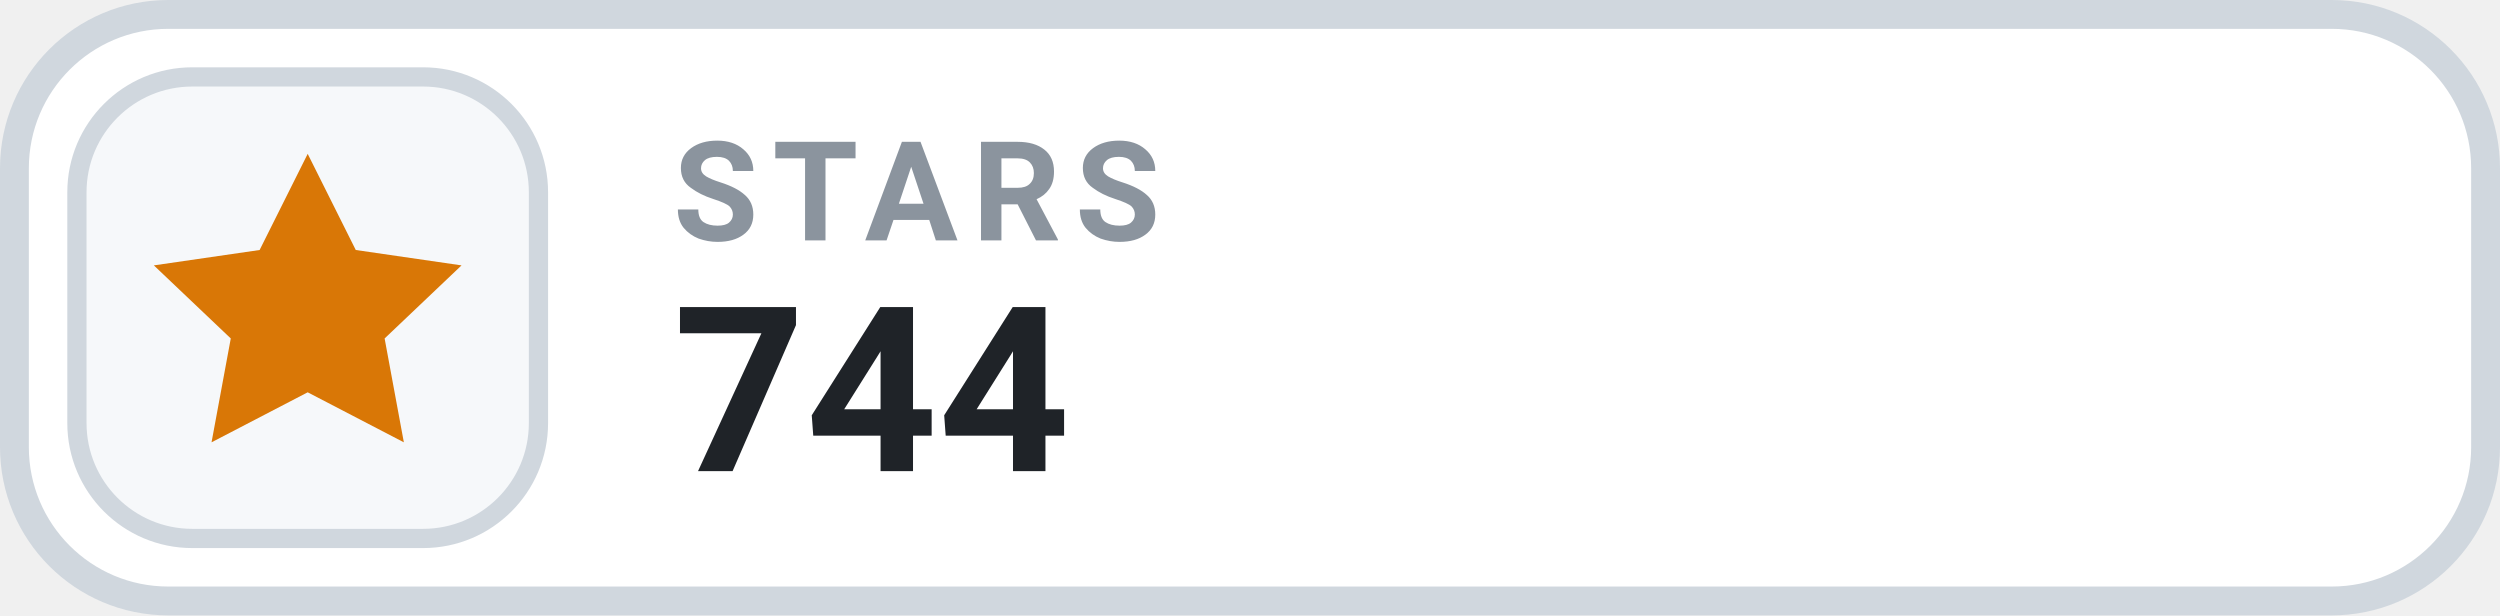
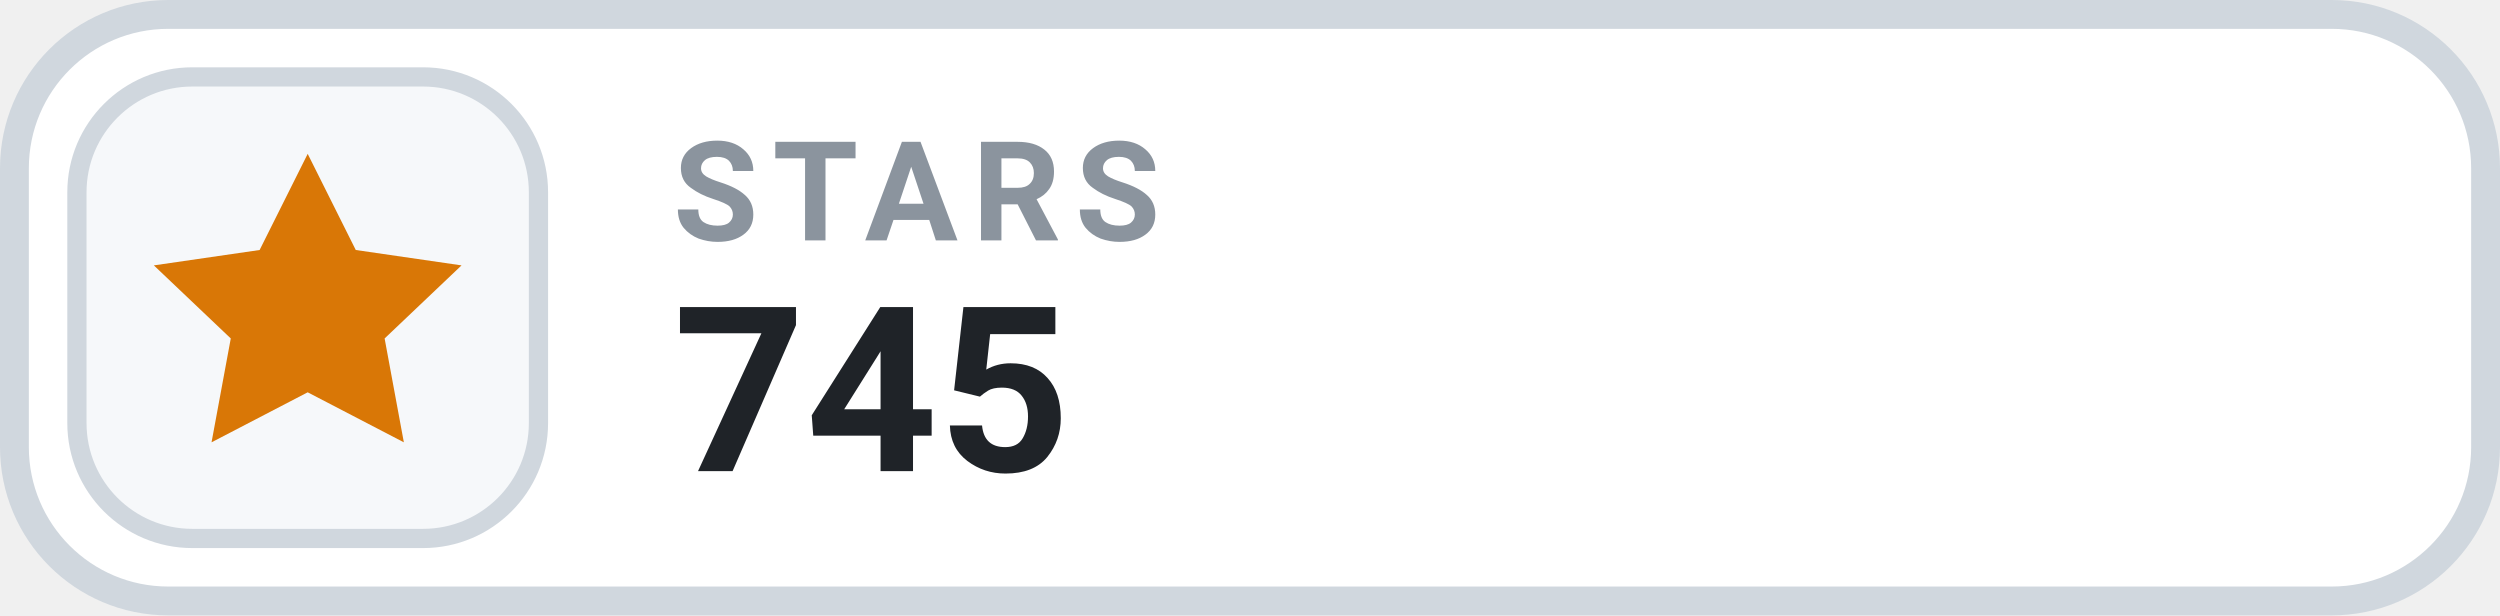
- <svg xmlns="http://www.w3.org/2000/svg" width="130" height="32" viewBox="0 0 130 32" role="img" aria-label="STARS 744">
+ <svg xmlns="http://www.w3.org/2000/svg" width="130" height="32" viewBox="0 0 130 32" role="img" aria-label="STARS 745">
  <rect x=".75" y=".75" width="128.5" height="30.5" rx="8" fill="#FFFFFF" stroke="#D0D7DE" stroke-width="1.5" />
  <rect x="4" y="4" width="24" height="24" rx="6" fill="#F6F8FA" stroke="#D0D7DE" stroke-width="1" />
  <g transform="translate(16 16)" style="color:#D97706;">
    <path d="M0 -8 l2.5 5 5.5 .8 -4 3.8 1 5.4 -5 -2.6 -5 2.6 1 -5.4 -4 -3.8 5.5 -.8 Z" fill="currentColor" />
  </g>
  <text x="35" y="12.5" fill="#8B949E" font-family="-apple-system,BlinkMacSystemFont,'Segoe UI',Roboto,Helvetica,Arial,sans-serif" font-size="7.2" font-weight="700" letter-spacing=".75">STARS</text>
-   <text x="35" y="24.5" fill="#1F2328" font-family="-apple-system,BlinkMacSystemFont,'Segoe UI',Roboto,Helvetica,Arial,sans-serif" font-size="12" font-weight="700">744</text>
+   <text x="35" y="24.5" fill="#1F2328" font-family="-apple-system,BlinkMacSystemFont,'Segoe UI',Roboto,Helvetica,Arial,sans-serif" font-size="12" font-weight="700">745</text>
</svg>
